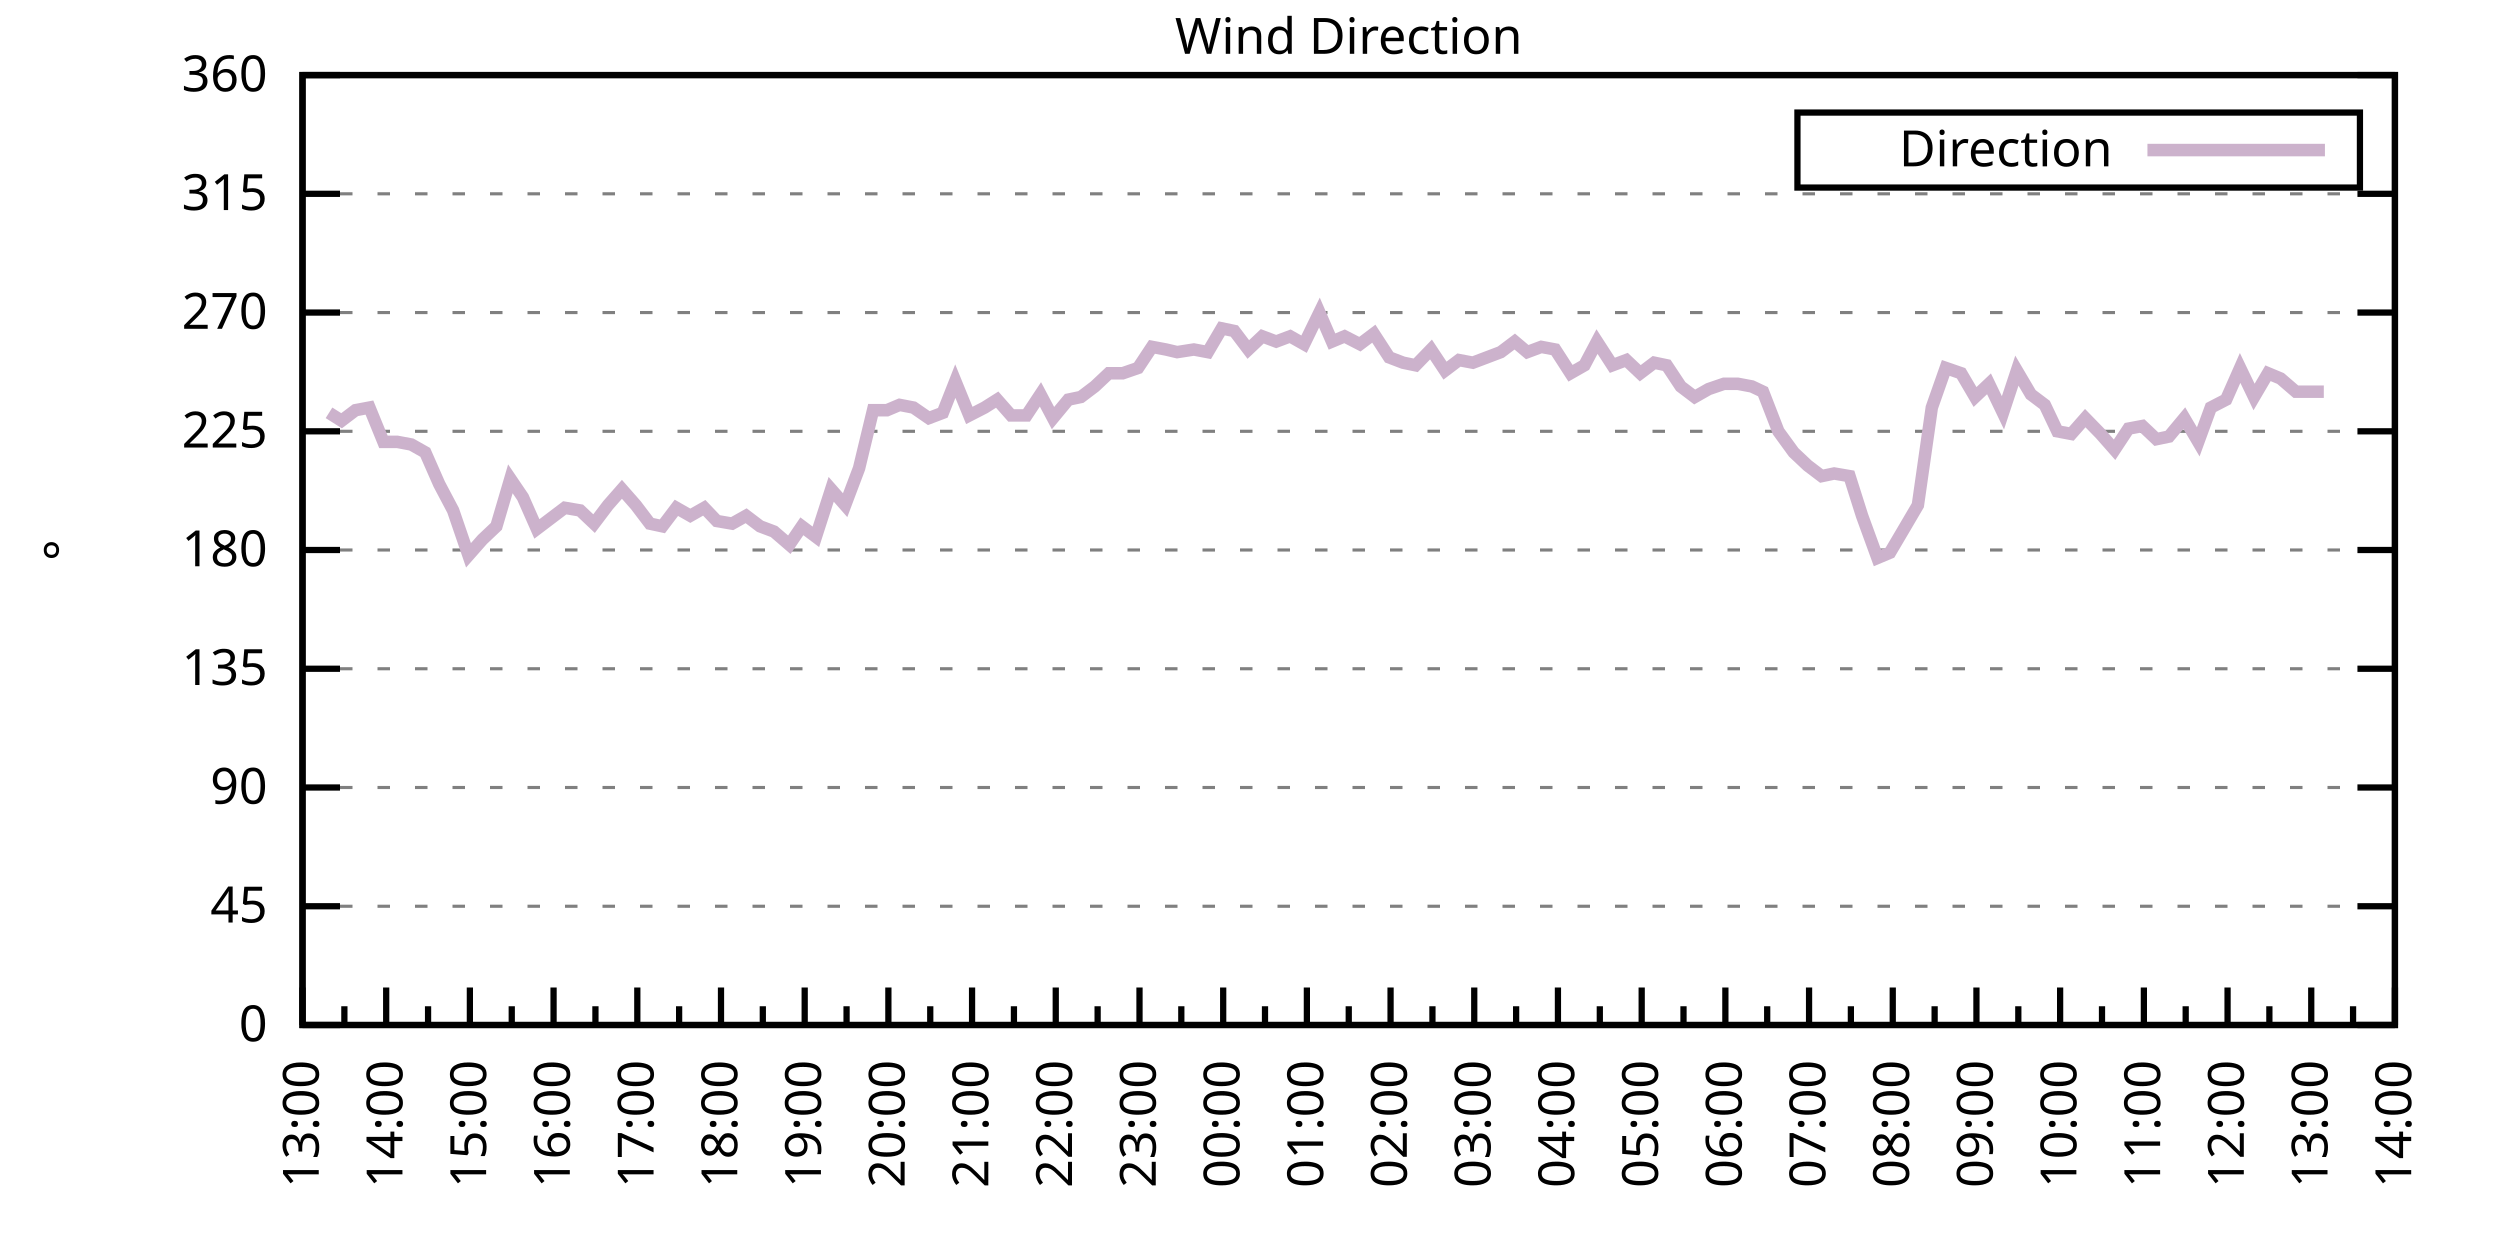
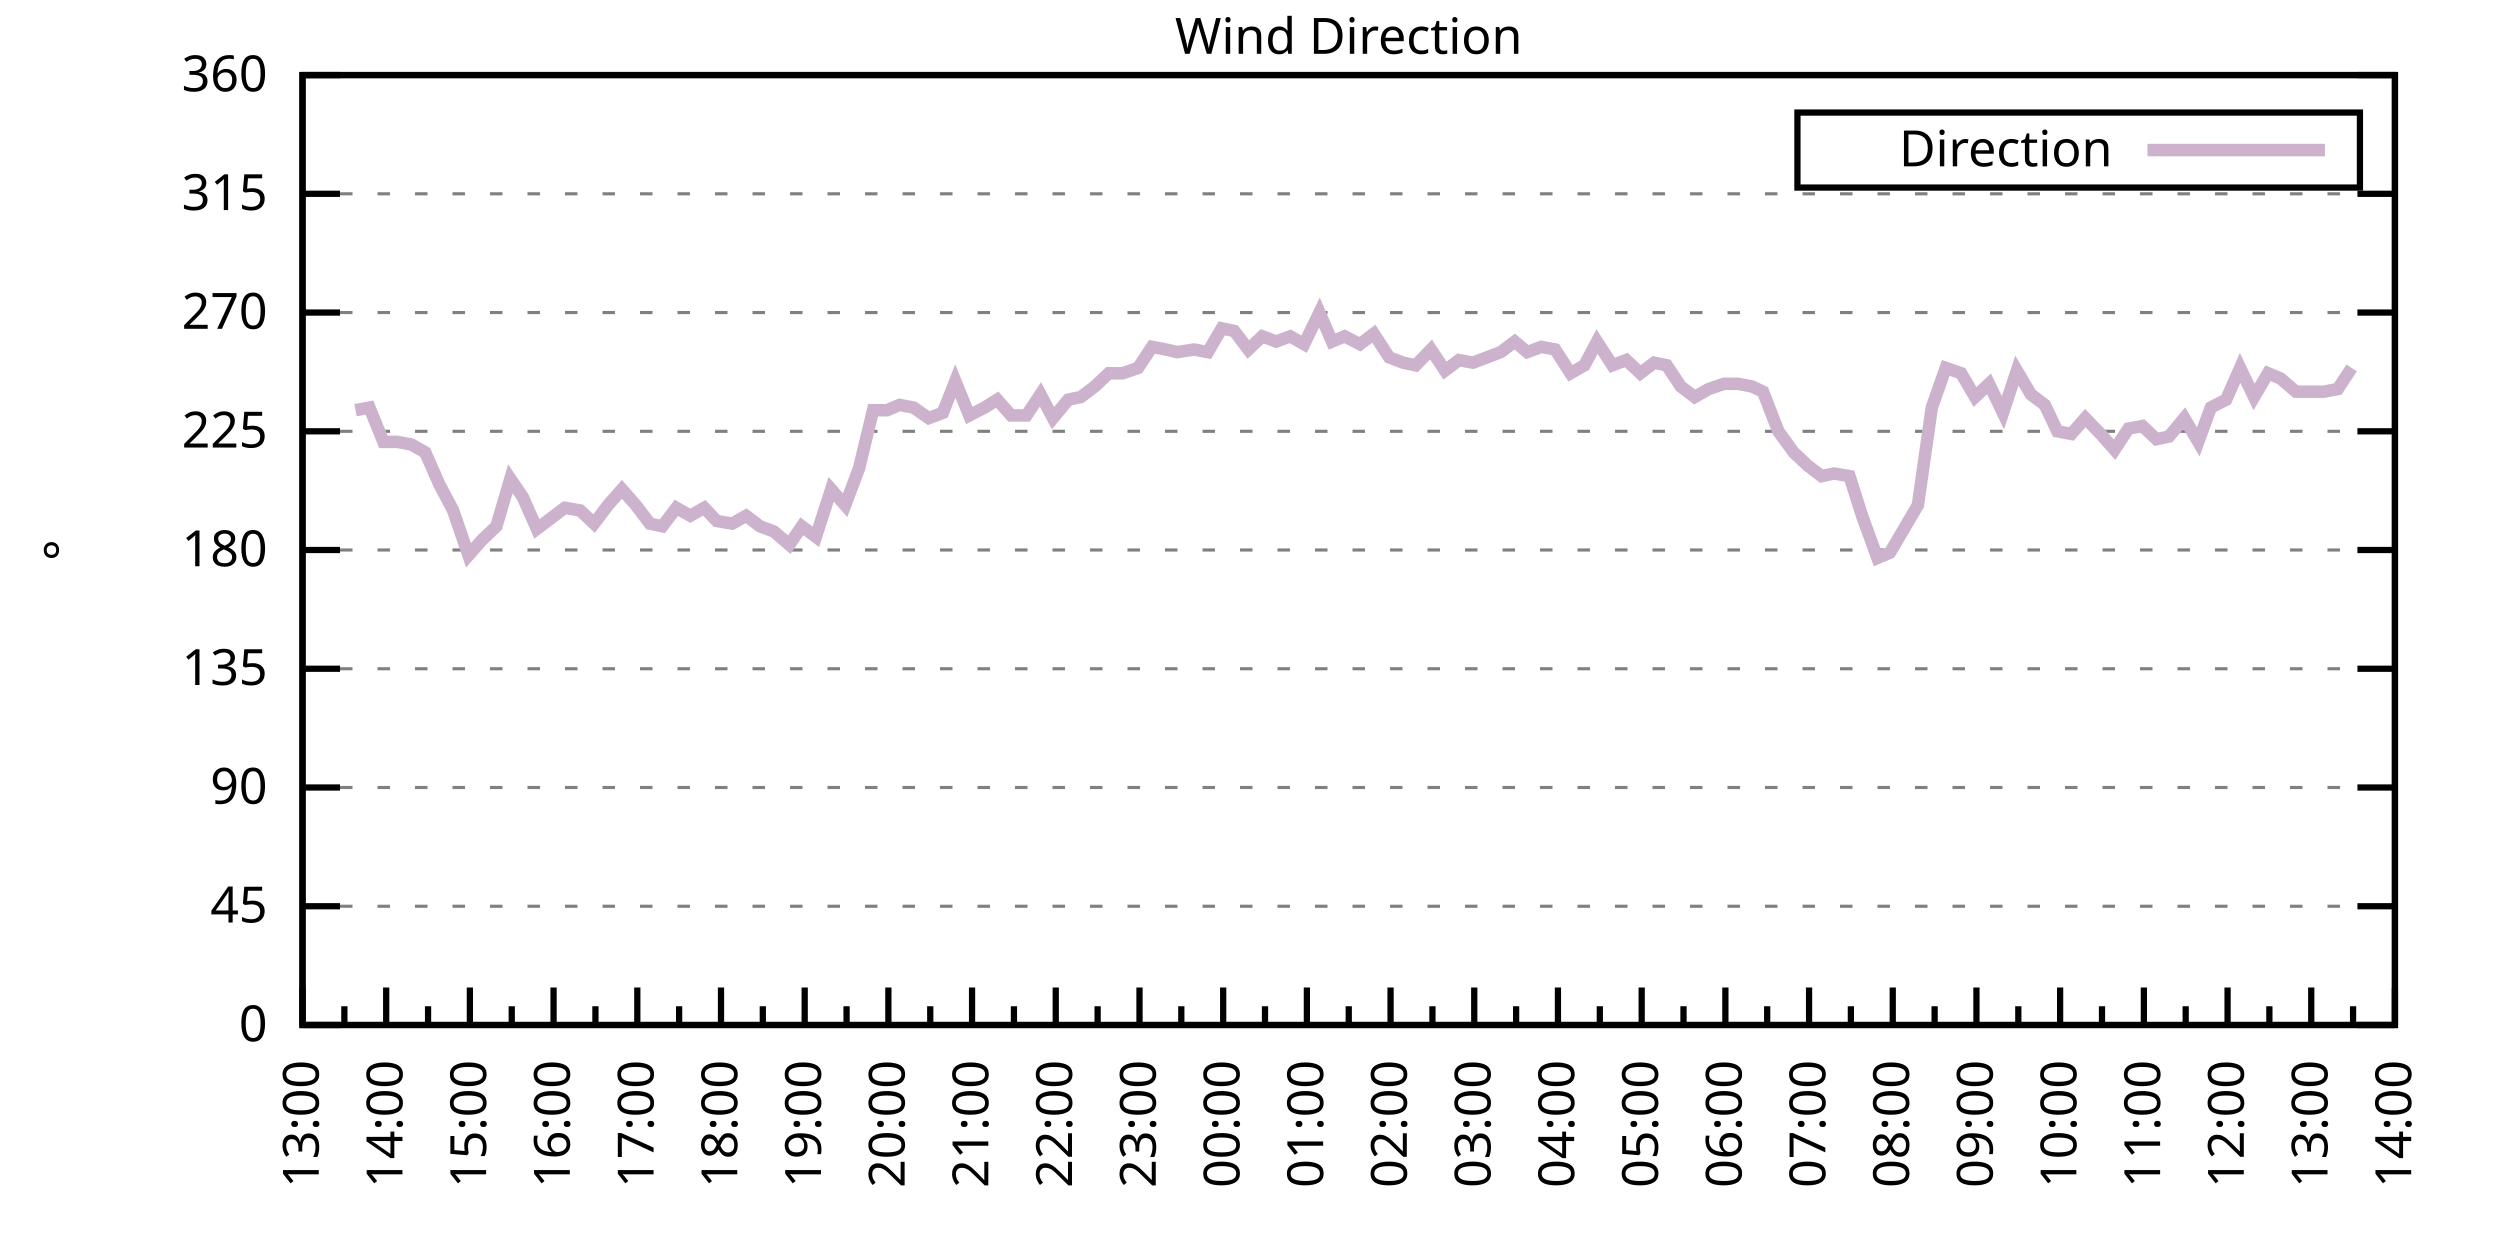
<svg xmlns="http://www.w3.org/2000/svg" xmlns:xlink="http://www.w3.org/1999/xlink" width="400" height="200" viewBox="0 0 400 200">
  <g id="gnuplot_canvas">
    <rect x="0" y="0" width="400" height="200" fill="none" />
    <defs>
      <circle id="gpDot" r="0.5" stroke-width="0.5" stroke="currentColor" />
      <path id="gpPt0" stroke-width="0.333" stroke="currentColor" d="M-1,0 h2 M0,-1 v2" />
      <path id="gpPt1" stroke-width="0.333" stroke="currentColor" d="M-1,-1 L1,1 M1,-1 L-1,1" />
      <path id="gpPt2" stroke-width="0.333" stroke="currentColor" d="M-1,0 L1,0 M0,-1 L0,1 M-1,-1 L1,1 M-1,1 L1,-1" />
      <rect id="gpPt3" stroke-width="0.333" stroke="currentColor" x="-1" y="-1" width="2" height="2" />
      <rect id="gpPt4" stroke-width="0.333" stroke="currentColor" fill="currentColor" x="-1" y="-1" width="2" height="2" />
      <circle id="gpPt5" stroke-width="0.333" stroke="currentColor" cx="0" cy="0" r="1" />
      <use xlink:href="#gpPt5" id="gpPt6" fill="currentColor" stroke="none" />
      <path id="gpPt7" stroke-width="0.333" stroke="currentColor" d="M0,-1.33 L-1.33,0.67 L1.33,0.67 z" />
      <use xlink:href="#gpPt7" id="gpPt8" fill="currentColor" stroke="none" />
      <use xlink:href="#gpPt7" id="gpPt9" stroke="currentColor" transform="rotate(180)" />
      <use xlink:href="#gpPt9" id="gpPt10" fill="currentColor" stroke="none" />
      <use xlink:href="#gpPt3" id="gpPt11" stroke="currentColor" transform="rotate(45)" />
      <use xlink:href="#gpPt11" id="gpPt12" fill="currentColor" stroke="none" />
      <path id="gpPt13" stroke-width="0.333" stroke="currentColor" d="M0,1.330 L1.265,0.411 L0.782,-1.067 L-0.782,-1.076 L-1.265,0.411 z" />
      <use xlink:href="#gpPt13" id="gpPt14" fill="currentColor" stroke="none" />
      <filter id="textbox" filterUnits="objectBoundingBox" x="0" y="0" height="1" width="1">
        <feFlood flood-color="white" flood-opacity="1" result="bgnd" />
        <feComposite in="SourceGraphic" in2="bgnd" operator="atop" />
      </filter>
      <filter id="greybox" filterUnits="objectBoundingBox" x="0" y="0" height="1" width="1">
        <feFlood flood-color="lightgrey" flood-opacity="1" result="grey" />
        <feComposite in="SourceGraphic" in2="grey" operator="atop" />
      </filter>
    </defs>
    <g fill="none" color="white" stroke="currentColor" stroke-width="1.00" stroke-linecap="butt" stroke-linejoin="miter">
</g>
    <g fill="none" color="black" stroke="currentColor" stroke-width="1.00" stroke-linecap="butt" stroke-linejoin="miter">
      <g stroke="none" shape-rendering="crispEdges">
        <polygon fill="rgb(255, 255, 255)" points="48.40,164.00 383.18,164.00 383.18,12.02 48.40,12.02 " />
      </g>
    </g>
    <g fill="none" color="black" stroke="currentColor" stroke-width="1.00" stroke-linecap="butt" stroke-linejoin="miter">
</g>
    <g fill="none" color="black" stroke="black" stroke-width="0.50" stroke-linecap="butt" stroke-linejoin="miter">
</g>
    <g fill="none" color="gray" stroke="currentColor" stroke-width="0.50" stroke-linecap="butt" stroke-linejoin="miter">
      <path stroke="gray" stroke-dasharray="2,4" class="gridline" d="M48.40,164.00 L383.19,164.00  " />
    </g>
    <g fill="none" color="gray" stroke="gray" stroke-width="1.00" stroke-linecap="butt" stroke-linejoin="miter">
</g>
    <g fill="none" color="black" stroke="currentColor" stroke-width="1.00" stroke-linecap="butt" stroke-linejoin="miter">
      <path stroke="black" d="M48.40,164.00 L54.40,164.00 M383.19,164.00 L377.19,164.00  " />
      <g transform="translate(42.80,166.60)" stroke="none" fill="black" font-family="Sans" font-size="8.00" text-anchor="end">
        <text>
          <tspan font-family="Sans"> 0</tspan>
        </text>
      </g>
    </g>
    <g fill="none" color="black" stroke="currentColor" stroke-width="1.00" stroke-linecap="butt" stroke-linejoin="miter">
</g>
    <g fill="none" color="black" stroke="black" stroke-width="0.50" stroke-linecap="butt" stroke-linejoin="miter">
</g>
    <g fill="none" color="gray" stroke="currentColor" stroke-width="0.50" stroke-linecap="butt" stroke-linejoin="miter">
      <path stroke="gray" stroke-dasharray="2,4" class="gridline" d="M48.40,145.00 L383.19,145.00  " />
    </g>
    <g fill="none" color="gray" stroke="gray" stroke-width="1.00" stroke-linecap="butt" stroke-linejoin="miter">
</g>
    <g fill="none" color="black" stroke="currentColor" stroke-width="1.00" stroke-linecap="butt" stroke-linejoin="miter">
      <path stroke="black" d="M48.40,145.00 L54.40,145.00 M383.19,145.00 L377.19,145.00  " />
      <g transform="translate(42.80,147.60)" stroke="none" fill="black" font-family="Sans" font-size="8.00" text-anchor="end">
        <text>
          <tspan font-family="Sans"> 45</tspan>
        </text>
      </g>
    </g>
    <g fill="none" color="black" stroke="currentColor" stroke-width="1.00" stroke-linecap="butt" stroke-linejoin="miter">
</g>
    <g fill="none" color="black" stroke="black" stroke-width="0.50" stroke-linecap="butt" stroke-linejoin="miter">
</g>
    <g fill="none" color="gray" stroke="currentColor" stroke-width="0.50" stroke-linecap="butt" stroke-linejoin="miter">
      <path stroke="gray" stroke-dasharray="2,4" class="gridline" d="M48.40,126.00 L383.19,126.00  " />
    </g>
    <g fill="none" color="gray" stroke="gray" stroke-width="1.00" stroke-linecap="butt" stroke-linejoin="miter">
</g>
    <g fill="none" color="black" stroke="currentColor" stroke-width="1.00" stroke-linecap="butt" stroke-linejoin="miter">
      <path stroke="black" d="M48.40,126.00 L54.40,126.00 M383.19,126.00 L377.19,126.00  " />
      <g transform="translate(42.80,128.60)" stroke="none" fill="black" font-family="Sans" font-size="8.00" text-anchor="end">
        <text>
          <tspan font-family="Sans"> 90</tspan>
        </text>
      </g>
    </g>
    <g fill="none" color="black" stroke="currentColor" stroke-width="1.00" stroke-linecap="butt" stroke-linejoin="miter">
</g>
    <g fill="none" color="black" stroke="black" stroke-width="0.50" stroke-linecap="butt" stroke-linejoin="miter">
</g>
    <g fill="none" color="gray" stroke="currentColor" stroke-width="0.50" stroke-linecap="butt" stroke-linejoin="miter">
      <path stroke="gray" stroke-dasharray="2,4" class="gridline" d="M48.40,107.00 L383.19,107.00  " />
    </g>
    <g fill="none" color="gray" stroke="gray" stroke-width="1.00" stroke-linecap="butt" stroke-linejoin="miter">
</g>
    <g fill="none" color="black" stroke="currentColor" stroke-width="1.00" stroke-linecap="butt" stroke-linejoin="miter">
      <path stroke="black" d="M48.40,107.00 L54.40,107.00 M383.19,107.00 L377.19,107.00  " />
      <g transform="translate(42.80,109.60)" stroke="none" fill="black" font-family="Sans" font-size="8.00" text-anchor="end">
        <text>
          <tspan font-family="Sans"> 135</tspan>
        </text>
      </g>
    </g>
    <g fill="none" color="black" stroke="currentColor" stroke-width="1.00" stroke-linecap="butt" stroke-linejoin="miter">
</g>
    <g fill="none" color="black" stroke="black" stroke-width="0.50" stroke-linecap="butt" stroke-linejoin="miter">
</g>
    <g fill="none" color="gray" stroke="currentColor" stroke-width="0.50" stroke-linecap="butt" stroke-linejoin="miter">
      <path stroke="gray" stroke-dasharray="2,4" class="gridline" d="M48.40,88.00 L383.19,88.00  " />
    </g>
    <g fill="none" color="gray" stroke="gray" stroke-width="1.00" stroke-linecap="butt" stroke-linejoin="miter">
</g>
    <g fill="none" color="black" stroke="currentColor" stroke-width="1.00" stroke-linecap="butt" stroke-linejoin="miter">
      <path stroke="black" d="M48.40,88.00 L54.40,88.00 M383.19,88.00 L377.19,88.00  " />
      <g transform="translate(42.80,90.60)" stroke="none" fill="black" font-family="Sans" font-size="8.00" text-anchor="end">
        <text>
          <tspan font-family="Sans"> 180</tspan>
        </text>
      </g>
    </g>
    <g fill="none" color="black" stroke="currentColor" stroke-width="1.00" stroke-linecap="butt" stroke-linejoin="miter">
</g>
    <g fill="none" color="black" stroke="black" stroke-width="0.50" stroke-linecap="butt" stroke-linejoin="miter">
</g>
    <g fill="none" color="gray" stroke="currentColor" stroke-width="0.50" stroke-linecap="butt" stroke-linejoin="miter">
      <path stroke="gray" stroke-dasharray="2,4" class="gridline" d="M48.40,69.01 L383.19,69.01  " />
    </g>
    <g fill="none" color="gray" stroke="gray" stroke-width="1.00" stroke-linecap="butt" stroke-linejoin="miter">
</g>
    <g fill="none" color="black" stroke="currentColor" stroke-width="1.00" stroke-linecap="butt" stroke-linejoin="miter">
      <path stroke="black" d="M48.40,69.01 L54.40,69.01 M383.19,69.01 L377.19,69.01  " />
      <g transform="translate(42.80,71.61)" stroke="none" fill="black" font-family="Sans" font-size="8.00" text-anchor="end">
        <text>
          <tspan font-family="Sans"> 225</tspan>
        </text>
      </g>
    </g>
    <g fill="none" color="black" stroke="currentColor" stroke-width="1.00" stroke-linecap="butt" stroke-linejoin="miter">
</g>
    <g fill="none" color="black" stroke="black" stroke-width="0.50" stroke-linecap="butt" stroke-linejoin="miter">
</g>
    <g fill="none" color="gray" stroke="currentColor" stroke-width="0.50" stroke-linecap="butt" stroke-linejoin="miter">
      <path stroke="gray" stroke-dasharray="2,4" class="gridline" d="M48.40,50.01 L383.19,50.01  " />
    </g>
    <g fill="none" color="gray" stroke="gray" stroke-width="1.00" stroke-linecap="butt" stroke-linejoin="miter">
</g>
    <g fill="none" color="black" stroke="currentColor" stroke-width="1.00" stroke-linecap="butt" stroke-linejoin="miter">
      <path stroke="black" d="M48.40,50.01 L54.40,50.01 M383.19,50.01 L377.19,50.01  " />
      <g transform="translate(42.80,52.61)" stroke="none" fill="black" font-family="Sans" font-size="8.00" text-anchor="end">
        <text>
          <tspan font-family="Sans"> 270</tspan>
        </text>
      </g>
    </g>
    <g fill="none" color="black" stroke="currentColor" stroke-width="1.00" stroke-linecap="butt" stroke-linejoin="miter">
</g>
    <g fill="none" color="black" stroke="black" stroke-width="0.50" stroke-linecap="butt" stroke-linejoin="miter">
</g>
    <g fill="none" color="gray" stroke="currentColor" stroke-width="0.50" stroke-linecap="butt" stroke-linejoin="miter">
      <path stroke="gray" stroke-dasharray="2,4" class="gridline" d="M48.40,31.01 L383.19,31.01  " />
    </g>
    <g fill="none" color="gray" stroke="gray" stroke-width="1.00" stroke-linecap="butt" stroke-linejoin="miter">
</g>
    <g fill="none" color="black" stroke="currentColor" stroke-width="1.00" stroke-linecap="butt" stroke-linejoin="miter">
      <path stroke="black" d="M48.40,31.01 L54.40,31.01 M383.19,31.01 L377.19,31.01  " />
      <g transform="translate(42.80,33.61)" stroke="none" fill="black" font-family="Sans" font-size="8.00" text-anchor="end">
        <text>
          <tspan font-family="Sans"> 315</tspan>
        </text>
      </g>
    </g>
    <g fill="none" color="black" stroke="currentColor" stroke-width="1.00" stroke-linecap="butt" stroke-linejoin="miter">
</g>
    <g fill="none" color="black" stroke="black" stroke-width="0.50" stroke-linecap="butt" stroke-linejoin="miter">
</g>
    <g fill="none" color="gray" stroke="currentColor" stroke-width="0.50" stroke-linecap="butt" stroke-linejoin="miter">
      <path stroke="gray" stroke-dasharray="2,4" class="gridline" d="M48.40,12.01 L383.19,12.01  " />
    </g>
    <g fill="none" color="gray" stroke="gray" stroke-width="1.00" stroke-linecap="butt" stroke-linejoin="miter">
</g>
    <g fill="none" color="black" stroke="currentColor" stroke-width="1.00" stroke-linecap="butt" stroke-linejoin="miter">
      <path stroke="black" d="M48.40,12.01 L54.40,12.01 M383.19,12.01 L377.19,12.01  " />
      <g transform="translate(42.80,14.61)" stroke="none" fill="black" font-family="Sans" font-size="8.00" text-anchor="end">
        <text>
          <tspan font-family="Sans"> 360</tspan>
        </text>
      </g>
    </g>
    <g fill="none" color="black" stroke="currentColor" stroke-width="1.00" stroke-linecap="butt" stroke-linejoin="miter">
      <path stroke="black" d="M48.40,164.00 L48.40,158.00  " />
      <g transform="translate(51.00,169.60) rotate(270)" stroke="none" fill="black" font-family="Sans" font-size="8.00" text-anchor="end">
        <text>
          <tspan font-family="Sans">13:00</tspan>
        </text>
      </g>
    </g>
    <g fill="none" color="black" stroke="currentColor" stroke-width="1.00" stroke-linecap="butt" stroke-linejoin="miter">
      <path stroke="black" d="M55.10,164.00 L55.10,161.00 M61.79,164.00 L61.79,158.00  " />
      <g transform="translate(64.39,169.60) rotate(270)" stroke="none" fill="black" font-family="Sans" font-size="8.00" text-anchor="end">
        <text>
          <tspan font-family="Sans">14:00</tspan>
        </text>
      </g>
    </g>
    <g fill="none" color="black" stroke="currentColor" stroke-width="1.00" stroke-linecap="butt" stroke-linejoin="miter">
      <path stroke="black" d="M68.49,164.00 L68.49,161.00 M75.18,164.00 L75.18,158.00  " />
      <g transform="translate(77.78,169.60) rotate(270)" stroke="none" fill="black" font-family="Sans" font-size="8.00" text-anchor="end">
        <text>
          <tspan font-family="Sans">15:00</tspan>
        </text>
      </g>
    </g>
    <g fill="none" color="black" stroke="currentColor" stroke-width="1.00" stroke-linecap="butt" stroke-linejoin="miter">
      <path stroke="black" d="M81.88,164.00 L81.88,161.00 M88.57,164.00 L88.57,158.00  " />
      <g transform="translate(91.17,169.60) rotate(270)" stroke="none" fill="black" font-family="Sans" font-size="8.00" text-anchor="end">
        <text>
          <tspan font-family="Sans">16:00</tspan>
        </text>
      </g>
    </g>
    <g fill="none" color="black" stroke="currentColor" stroke-width="1.00" stroke-linecap="butt" stroke-linejoin="miter">
      <path stroke="black" d="M95.27,164.00 L95.27,161.00 M101.97,164.00 L101.97,158.00  " />
      <g transform="translate(104.57,169.60) rotate(270)" stroke="none" fill="black" font-family="Sans" font-size="8.00" text-anchor="end">
        <text>
          <tspan font-family="Sans">17:00</tspan>
        </text>
      </g>
    </g>
    <g fill="none" color="black" stroke="currentColor" stroke-width="1.00" stroke-linecap="butt" stroke-linejoin="miter">
      <path stroke="black" d="M108.66,164.00 L108.66,161.00 M115.36,164.00 L115.36,158.00  " />
      <g transform="translate(117.96,169.60) rotate(270)" stroke="none" fill="black" font-family="Sans" font-size="8.00" text-anchor="end">
        <text>
          <tspan font-family="Sans">18:00</tspan>
        </text>
      </g>
    </g>
    <g fill="none" color="black" stroke="currentColor" stroke-width="1.00" stroke-linecap="butt" stroke-linejoin="miter">
      <path stroke="black" d="M122.05,164.00 L122.05,161.00 M128.75,164.00 L128.75,158.00  " />
      <g transform="translate(131.35,169.60) rotate(270)" stroke="none" fill="black" font-family="Sans" font-size="8.00" text-anchor="end">
        <text>
          <tspan font-family="Sans">19:00</tspan>
        </text>
      </g>
    </g>
    <g fill="none" color="black" stroke="currentColor" stroke-width="1.00" stroke-linecap="butt" stroke-linejoin="miter">
      <path stroke="black" d="M135.45,164.00 L135.45,161.00 M142.14,164.00 L142.14,158.00  " />
      <g transform="translate(144.74,169.60) rotate(270)" stroke="none" fill="black" font-family="Sans" font-size="8.00" text-anchor="end">
        <text>
          <tspan font-family="Sans">20:00</tspan>
        </text>
      </g>
    </g>
    <g fill="none" color="black" stroke="currentColor" stroke-width="1.00" stroke-linecap="butt" stroke-linejoin="miter">
      <path stroke="black" d="M148.84,164.00 L148.84,161.00 M155.53,164.00 L155.53,158.00  " />
      <g transform="translate(158.13,169.60) rotate(270)" stroke="none" fill="black" font-family="Sans" font-size="8.00" text-anchor="end">
        <text>
          <tspan font-family="Sans">21:00</tspan>
        </text>
      </g>
    </g>
    <g fill="none" color="black" stroke="currentColor" stroke-width="1.00" stroke-linecap="butt" stroke-linejoin="miter">
      <path stroke="black" d="M162.23,164.00 L162.23,161.00 M168.92,164.00 L168.92,158.00  " />
      <g transform="translate(171.52,169.60) rotate(270)" stroke="none" fill="black" font-family="Sans" font-size="8.00" text-anchor="end">
        <text>
          <tspan font-family="Sans">22:00</tspan>
        </text>
      </g>
    </g>
    <g fill="none" color="black" stroke="currentColor" stroke-width="1.00" stroke-linecap="butt" stroke-linejoin="miter">
      <path stroke="black" d="M175.62,164.00 L175.62,161.00 M182.32,164.00 L182.32,158.00  " />
      <g transform="translate(184.92,169.60) rotate(270)" stroke="none" fill="black" font-family="Sans" font-size="8.00" text-anchor="end">
        <text>
          <tspan font-family="Sans">23:00</tspan>
        </text>
      </g>
    </g>
    <g fill="none" color="black" stroke="currentColor" stroke-width="1.00" stroke-linecap="butt" stroke-linejoin="miter">
      <path stroke="black" d="M189.01,164.00 L189.01,161.00 M195.71,164.00 L195.71,158.00  " />
      <g transform="translate(198.31,169.60) rotate(270)" stroke="none" fill="black" font-family="Sans" font-size="8.00" text-anchor="end">
        <text>
          <tspan font-family="Sans">00:00</tspan>
        </text>
      </g>
    </g>
    <g fill="none" color="black" stroke="currentColor" stroke-width="1.00" stroke-linecap="butt" stroke-linejoin="miter">
      <path stroke="black" d="M202.40,164.00 L202.40,161.00 M209.10,164.00 L209.10,158.00  " />
      <g transform="translate(211.70,169.60) rotate(270)" stroke="none" fill="black" font-family="Sans" font-size="8.00" text-anchor="end">
        <text>
          <tspan font-family="Sans">01:00</tspan>
        </text>
      </g>
    </g>
    <g fill="none" color="black" stroke="currentColor" stroke-width="1.00" stroke-linecap="butt" stroke-linejoin="miter">
      <path stroke="black" d="M215.80,164.00 L215.80,161.00 M222.49,164.00 L222.49,158.00  " />
      <g transform="translate(225.09,169.60) rotate(270)" stroke="none" fill="black" font-family="Sans" font-size="8.00" text-anchor="end">
        <text>
          <tspan font-family="Sans">02:00</tspan>
        </text>
      </g>
    </g>
    <g fill="none" color="black" stroke="currentColor" stroke-width="1.00" stroke-linecap="butt" stroke-linejoin="miter">
      <path stroke="black" d="M229.19,164.00 L229.19,161.00 M235.88,164.00 L235.88,158.00  " />
      <g transform="translate(238.48,169.60) rotate(270)" stroke="none" fill="black" font-family="Sans" font-size="8.00" text-anchor="end">
        <text>
          <tspan font-family="Sans">03:00</tspan>
        </text>
      </g>
    </g>
    <g fill="none" color="black" stroke="currentColor" stroke-width="1.00" stroke-linecap="butt" stroke-linejoin="miter">
      <path stroke="black" d="M242.58,164.00 L242.58,161.00 M249.27,164.00 L249.27,158.00  " />
      <g transform="translate(251.87,169.60) rotate(270)" stroke="none" fill="black" font-family="Sans" font-size="8.00" text-anchor="end">
        <text>
          <tspan font-family="Sans">04:00</tspan>
        </text>
      </g>
    </g>
    <g fill="none" color="black" stroke="currentColor" stroke-width="1.00" stroke-linecap="butt" stroke-linejoin="miter">
      <path stroke="black" d="M255.97,164.00 L255.97,161.00 M262.67,164.00 L262.67,158.00  " />
      <g transform="translate(265.27,169.60) rotate(270)" stroke="none" fill="black" font-family="Sans" font-size="8.00" text-anchor="end">
        <text>
          <tspan font-family="Sans">05:00</tspan>
        </text>
      </g>
    </g>
    <g fill="none" color="black" stroke="currentColor" stroke-width="1.00" stroke-linecap="butt" stroke-linejoin="miter">
      <path stroke="black" d="M269.36,164.00 L269.36,161.00 M276.06,164.00 L276.06,158.00  " />
      <g transform="translate(278.66,169.60) rotate(270)" stroke="none" fill="black" font-family="Sans" font-size="8.00" text-anchor="end">
        <text>
          <tspan font-family="Sans">06:00</tspan>
        </text>
      </g>
    </g>
    <g fill="none" color="black" stroke="currentColor" stroke-width="1.00" stroke-linecap="butt" stroke-linejoin="miter">
      <path stroke="black" d="M282.75,164.00 L282.75,161.00 M289.45,164.00 L289.45,158.00  " />
      <g transform="translate(292.05,169.60) rotate(270)" stroke="none" fill="black" font-family="Sans" font-size="8.00" text-anchor="end">
        <text>
          <tspan font-family="Sans">07:00</tspan>
        </text>
      </g>
    </g>
    <g fill="none" color="black" stroke="currentColor" stroke-width="1.00" stroke-linecap="butt" stroke-linejoin="miter">
      <path stroke="black" d="M296.14,164.00 L296.14,161.00 M302.84,164.00 L302.84,158.00  " />
      <g transform="translate(305.44,169.60) rotate(270)" stroke="none" fill="black" font-family="Sans" font-size="8.00" text-anchor="end">
        <text>
          <tspan font-family="Sans">08:00</tspan>
        </text>
      </g>
    </g>
    <g fill="none" color="black" stroke="currentColor" stroke-width="1.00" stroke-linecap="butt" stroke-linejoin="miter">
      <path stroke="black" d="M309.54,164.00 L309.54,161.00 M316.23,164.00 L316.23,158.00  " />
      <g transform="translate(318.83,169.60) rotate(270)" stroke="none" fill="black" font-family="Sans" font-size="8.00" text-anchor="end">
        <text>
          <tspan font-family="Sans">09:00</tspan>
        </text>
      </g>
    </g>
    <g fill="none" color="black" stroke="currentColor" stroke-width="1.00" stroke-linecap="butt" stroke-linejoin="miter">
      <path stroke="black" d="M322.93,164.00 L322.93,161.00 M329.62,164.00 L329.62,158.00  " />
      <g transform="translate(332.22,169.60) rotate(270)" stroke="none" fill="black" font-family="Sans" font-size="8.00" text-anchor="end">
        <text>
          <tspan font-family="Sans">10:00</tspan>
        </text>
      </g>
    </g>
    <g fill="none" color="black" stroke="currentColor" stroke-width="1.00" stroke-linecap="butt" stroke-linejoin="miter">
      <path stroke="black" d="M336.32,164.00 L336.32,161.00 M343.02,164.00 L343.02,158.00  " />
      <g transform="translate(345.62,169.60) rotate(270)" stroke="none" fill="black" font-family="Sans" font-size="8.00" text-anchor="end">
        <text>
          <tspan font-family="Sans">11:00</tspan>
        </text>
      </g>
    </g>
    <g fill="none" color="black" stroke="currentColor" stroke-width="1.00" stroke-linecap="butt" stroke-linejoin="miter">
      <path stroke="black" d="M349.71,164.00 L349.71,161.00 M356.41,164.00 L356.41,158.00  " />
      <g transform="translate(359.01,169.60) rotate(270)" stroke="none" fill="black" font-family="Sans" font-size="8.00" text-anchor="end">
        <text>
          <tspan font-family="Sans">12:00</tspan>
        </text>
      </g>
    </g>
    <g fill="none" color="black" stroke="currentColor" stroke-width="1.00" stroke-linecap="butt" stroke-linejoin="miter">
      <path stroke="black" d="M363.10,164.00 L363.10,161.00 M369.80,164.00 L369.80,158.00  " />
      <g transform="translate(372.40,169.60) rotate(270)" stroke="none" fill="black" font-family="Sans" font-size="8.00" text-anchor="end">
        <text>
          <tspan font-family="Sans">13:00</tspan>
        </text>
      </g>
    </g>
    <g fill="none" color="black" stroke="currentColor" stroke-width="1.00" stroke-linecap="butt" stroke-linejoin="miter">
      <path stroke="black" d="M376.49,164.00 L376.49,161.00 M383.19,164.00 L383.19,158.00  " />
      <g transform="translate(385.79,169.60) rotate(270)" stroke="none" fill="black" font-family="Sans" font-size="8.00" text-anchor="end">
        <text>
          <tspan font-family="Sans">14:00</tspan>
        </text>
      </g>
    </g>
    <g fill="none" color="black" stroke="currentColor" stroke-width="1.00" stroke-linecap="butt" stroke-linejoin="miter">
</g>
    <g fill="none" color="black" stroke="currentColor" stroke-width="1.00" stroke-linecap="butt" stroke-linejoin="miter">
      <path stroke="black" d="M48.40,12.01 L48.40,164.00 L383.19,164.00 L383.19,12.01 L48.40,12.01 Z  " />
    </g>
    <g fill="none" color="black" stroke="currentColor" stroke-width="1.00" stroke-linecap="butt" stroke-linejoin="miter">
      <g transform="translate(12.80,88.01) rotate(270)" stroke="none" fill="black" font-family="Sans" font-size="8.00" text-anchor="middle">
        <text>
          <tspan font-family="Sans">°</tspan>
        </text>
      </g>
    </g>
    <g fill="none" color="black" stroke="currentColor" stroke-width="1.00" stroke-linecap="butt" stroke-linejoin="miter">
</g>
    <g fill="none" color="black" stroke="currentColor" stroke-width="1.00" stroke-linecap="butt" stroke-linejoin="miter">
      <path stroke="black" d="M287.59,30.01 L287.59,18.01 L377.59,18.01 L377.59,30.01 L287.59,30.01 Z  " />
    </g>
    <g id="Wind_direction_plot_1">
      <g fill="none" color="white" stroke="black" stroke-width="2.00" stroke-linecap="butt" stroke-linejoin="miter">
</g>
      <g fill="none" color="black" stroke="currentColor" stroke-width="2.00" stroke-linecap="butt" stroke-linejoin="miter">
        <g transform="translate(337.99,26.61)" stroke="none" fill="black" font-family="Sans" font-size="8.00" text-anchor="end">
          <text>
            <tspan font-family="Sans">Direction</tspan>
          </text>
        </g>
      </g>
      <g fill="none" color="black" stroke="currentColor" stroke-width="2.00" stroke-linecap="butt" stroke-linejoin="miter">
-         <path stroke="rgb(204, 178, 204)" d="M343.59,24.01 L371.99,24.01 M52.64,66.05 L54.65,67.32 L56.88,65.63 L59.11,65.21 L61.35,70.70 L63.58,70.70   L65.81,71.12 L68.04,72.38 L70.27,77.45 L72.50,81.67 L74.96,88.85 L77.19,86.32 L79.42,84.21 L81.66,76.61   L83.66,79.56 L85.90,84.63 L88.13,82.94 L90.36,81.25 L92.82,81.67 L95.05,83.78 L97.28,80.83 L99.51,78.29   L101.74,80.83 L103.98,83.78 L105.98,84.21 L108.22,81.25 L110.45,82.52 L112.68,81.25 L114.69,83.36 L117.14,83.78   L119.38,82.52 L121.61,84.21 L123.84,85.05 L126.29,87.16 L128.30,84.21 L130.54,85.89 L132.99,78.29 L135.22,80.83   L137.45,74.92 L139.69,65.63 L141.92,65.63 L143.93,64.78 L146.16,65.21 L148.61,66.90 L150.85,66.05 L152.85,60.98   L155.09,66.47 L157.54,65.21 L159.55,63.94 L161.78,66.47 L164.24,66.47 L166.47,63.10 L168.48,66.90 L170.93,63.94   L172.94,63.52 L175.17,61.83 L177.41,59.72 L179.64,59.72 L182.09,58.87 L184.32,55.50 L186.56,55.92 L188.34,56.34   L191.02,55.92 L193.25,56.34 L195.48,52.54 L197.49,52.96 L199.73,55.92 L201.96,53.81 L204.19,54.65 L206.42,53.81   L208.65,55.07 L211.11,50.01 L213.12,54.65 L215.13,53.81 L217.58,55.07 L219.81,53.39 L222.27,57.18 L224.50,58.03   L226.51,58.45 L228.96,55.92 L231.20,59.30 L233.43,57.61 L235.66,58.03 L240.12,56.34 L242.36,54.65 L244.36,56.34   L246.60,55.50 L248.83,55.92 L251.28,59.72 L253.51,58.45 L255.52,54.65 L257.98,58.45 L260.21,57.61 L262.44,59.72   L264.67,58.03 L266.68,58.45 L268.92,61.83 L271.15,63.52 L273.38,62.25 L275.83,61.41 L278.07,61.41 L280.30,61.83   L282.08,62.67 L284.54,69.01 L286.99,72.38 L289.23,74.49 L291.46,76.18 L293.47,75.76 L295.92,76.18 L297.93,82.52   L300.39,89.27 L302.39,88.43 L304.63,84.63 L306.86,80.83 L309.09,65.21 L311.32,58.87 L313.78,59.72 L316.01,63.52   L318.24,61.41 L320.47,66.05 L322.70,59.30 L324.94,63.10 L327.17,64.78 L329.18,69.01 L331.41,69.43 L333.64,66.90   L336.10,69.43 L338.33,71.96 L340.56,68.58 L342.79,68.16 L345.02,70.27 L347.03,69.85 L349.49,66.90 L351.72,70.70   L353.73,65.21 L356.18,63.94 L358.42,58.87 L360.65,63.52 L362.88,59.72 L364.89,60.56 L367.34,62.67 L369.58,62.67   L371.81,62.67  " />
+         <path stroke="rgb(204, 178, 204)" d="M343.59,24.01 L371.99,24.01 M56.88,65.63 L59.11,65.21 L61.35,70.70 L63.58,70.70 L65.81,71.12 L68.04,72.38   L70.27,77.45 L72.50,81.67 L74.96,88.85 L77.19,86.32 L79.42,84.21 L81.66,76.61 L83.66,79.56 L85.90,84.63   L88.13,82.94 L90.36,81.25 L92.82,81.67 L95.05,83.78 L97.28,80.83 L99.51,78.29 L101.74,80.83 L103.98,83.78   L105.98,84.21 L108.22,81.25 L110.45,82.52 L112.68,81.25 L114.69,83.36 L117.14,83.78 L119.38,82.52 L121.61,84.21   L123.84,85.05 L126.29,87.16 L128.30,84.21 L130.54,85.89 L132.99,78.29 L135.22,80.83 L137.45,74.92 L139.69,65.63   L141.92,65.63 L143.93,64.78 L146.16,65.21 L148.61,66.90 L150.85,66.05 L152.85,60.98 L155.09,66.47 L157.54,65.21   L159.55,63.94 L161.78,66.47 L164.24,66.47 L166.47,63.10 L168.48,66.90 L170.93,63.94 L172.94,63.52 L175.17,61.83   L177.41,59.72 L179.64,59.72 L182.09,58.87 L184.32,55.50 L186.56,55.92 L188.34,56.34 L191.02,55.92 L193.25,56.34   L195.48,52.54 L197.49,52.96 L199.73,55.92 L201.96,53.81 L204.19,54.65 L206.42,53.81 L208.65,55.07 L211.11,50.01   L213.12,54.65 L215.13,53.81 L217.58,55.07 L219.81,53.39 L222.27,57.18 L224.50,58.03 L226.51,58.45 L228.96,55.92   L231.20,59.30 L233.43,57.61 L235.66,58.03 L240.12,56.34 L242.36,54.65 L244.36,56.34 L246.60,55.50 L248.83,55.92   L251.28,59.72 L253.51,58.45 L255.52,54.65 L257.98,58.45 L260.21,57.61 L262.44,59.72 L264.67,58.03 L266.68,58.45   L268.92,61.83 L271.15,63.52 L273.38,62.25 L275.83,61.41 L278.07,61.41 L280.30,61.83 L282.08,62.67 L284.54,69.01   L286.99,72.38 L289.23,74.49 L291.46,76.18 L293.47,75.76 L295.92,76.18 L297.93,82.52 L300.39,89.27 L302.39,88.43   L304.63,84.63 L306.86,80.83 L309.09,65.21 L311.32,58.87 L313.78,59.72 L316.01,63.52 L318.24,61.41 L320.47,66.05   L322.70,59.30 L324.94,63.10 L327.17,64.78 L329.18,69.01 L331.41,69.43 L333.64,66.90 L336.10,69.43 L338.33,71.96   L340.56,68.58 L342.79,68.16 L345.02,70.27 L347.03,69.85 L349.49,66.90 L351.72,70.70 L353.73,65.21 L356.18,63.94   L358.42,58.87 L360.65,63.52 L362.88,59.72 L364.89,60.56 L367.34,62.67 L369.58,62.67 L371.81,62.67 L374.04,62.25   L376.27,58.87  " />
      </g>
    </g>
    <g fill="none" color="black" stroke="currentColor" stroke-width="2.00" stroke-linecap="butt" stroke-linejoin="miter">
</g>
    <g fill="none" color="black" stroke="black" stroke-width="1.00" stroke-linecap="butt" stroke-linejoin="miter">
</g>
    <g fill="none" color="black" stroke="currentColor" stroke-width="1.00" stroke-linecap="butt" stroke-linejoin="miter">
      <path stroke="black" d="M48.40,12.01 L48.40,164.00 L383.19,164.00 L383.19,12.01 L48.40,12.01 Z  " />
    </g>
    <g fill="none" color="black" stroke="currentColor" stroke-width="1.00" stroke-linecap="butt" stroke-linejoin="miter">
      <g transform="translate(215.79,8.61)" stroke="none" fill="black" font-family="Sans" font-size="8.00" text-anchor="middle">
        <text>
          <tspan font-family="Sans">Wind Direction</tspan>
        </text>
      </g>
    </g>
    <g fill="none" color="black" stroke="currentColor" stroke-width="1.00" stroke-linecap="butt" stroke-linejoin="miter">
</g>
  </g>
</svg>
